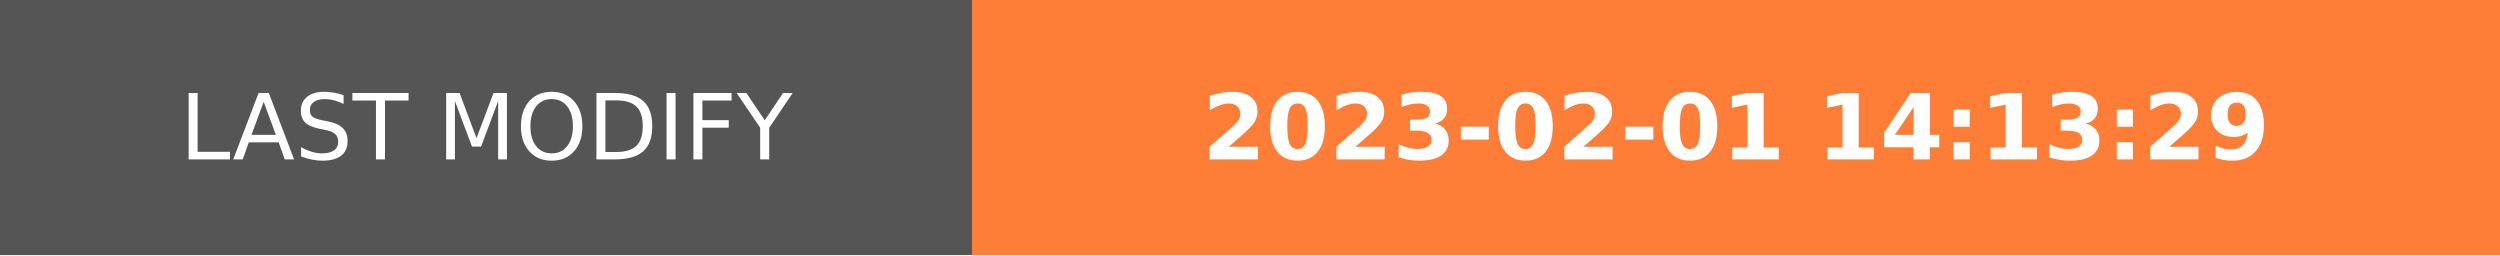
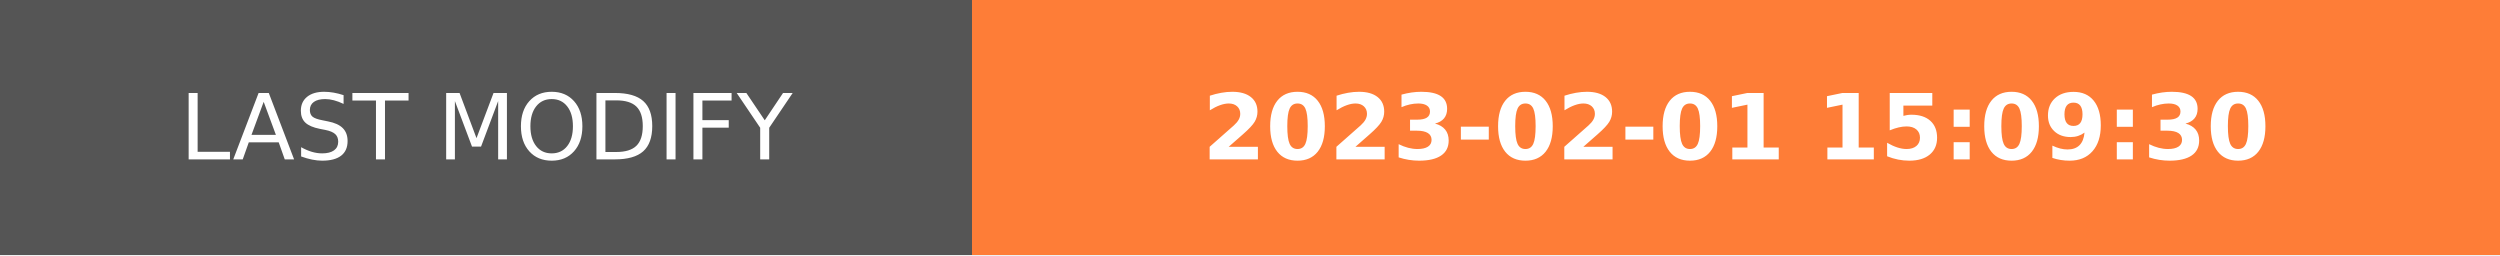
- <svg xmlns="http://www.w3.org/2000/svg" width="274.5" height="28" role="img" aria-label="LAST MODIFY: 2023-02-01 14:13:29">
+ <svg xmlns="http://www.w3.org/2000/svg" width="274.5" height="28" role="img" aria-label="LAST MODIFY: 2023-02-01 15:09:30">
  <g shape-rendering="crispEdges">
    <rect width="106.75" height="28" fill="#555" />
    <rect x="106.75" width="167.75" height="28" fill="#fe7d37" />
  </g>
  <g fill="#fff" text-anchor="middle" font-family="Verdana,Geneva,DejaVu Sans,sans-serif" text-rendering="geometricPrecision" font-size="100">
    <text transform="scale(.1)" x="533.75" y="175" textLength="827.5" fill="#fff">LAST MODIFY</text>
-     <text transform="scale(.1)" x="1906.25" y="175" textLength="1437.5" fill="#fff" font-weight="bold">2023-02-01 14:13:29</text>
+     <text transform="scale(.1)" x="1906.25" y="175" textLength="1437.5" fill="#fff" font-weight="bold">2023-02-01 15:09:30</text>
  </g>
</svg>
